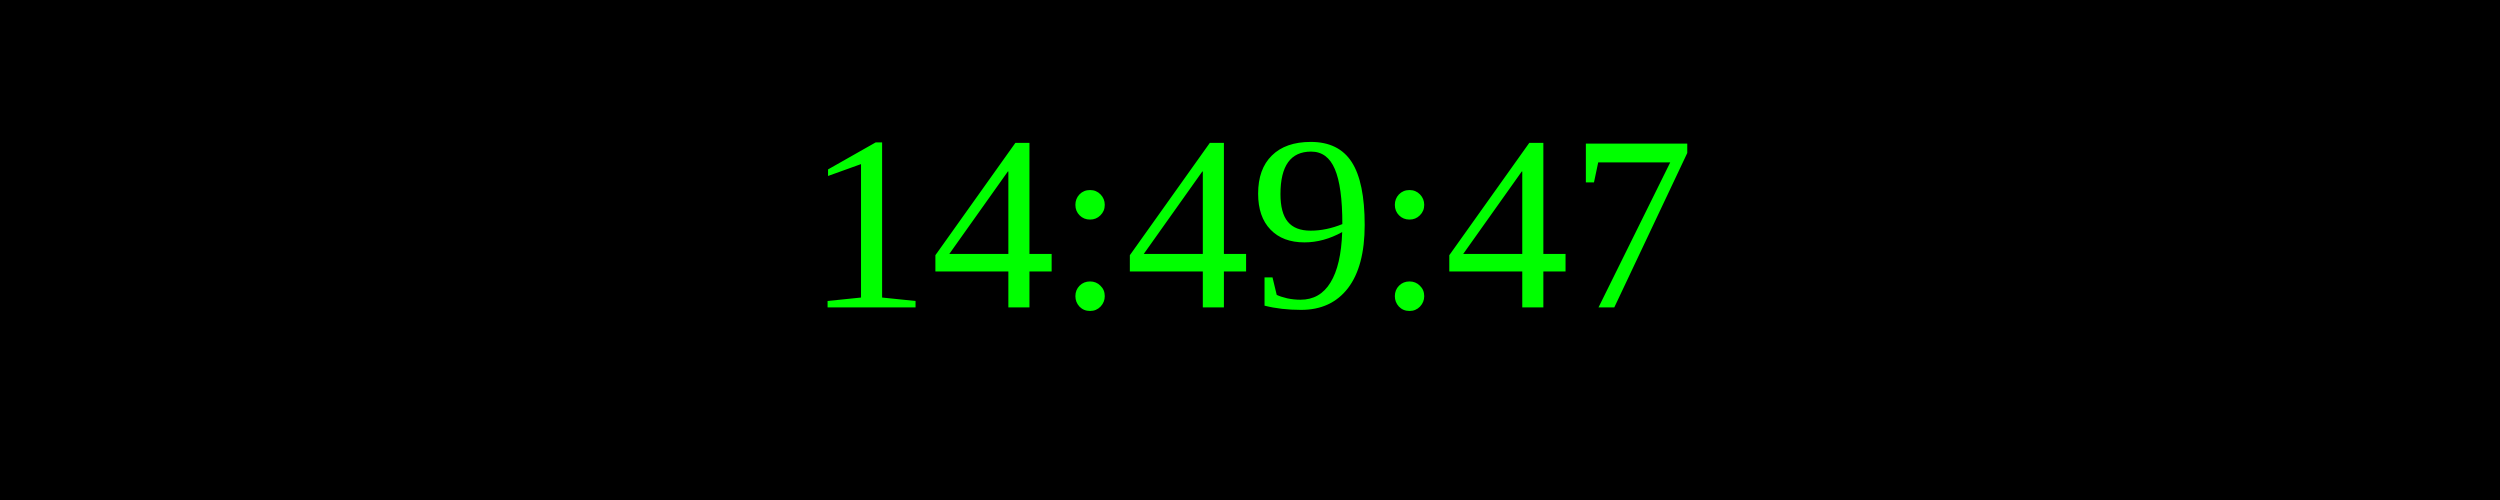
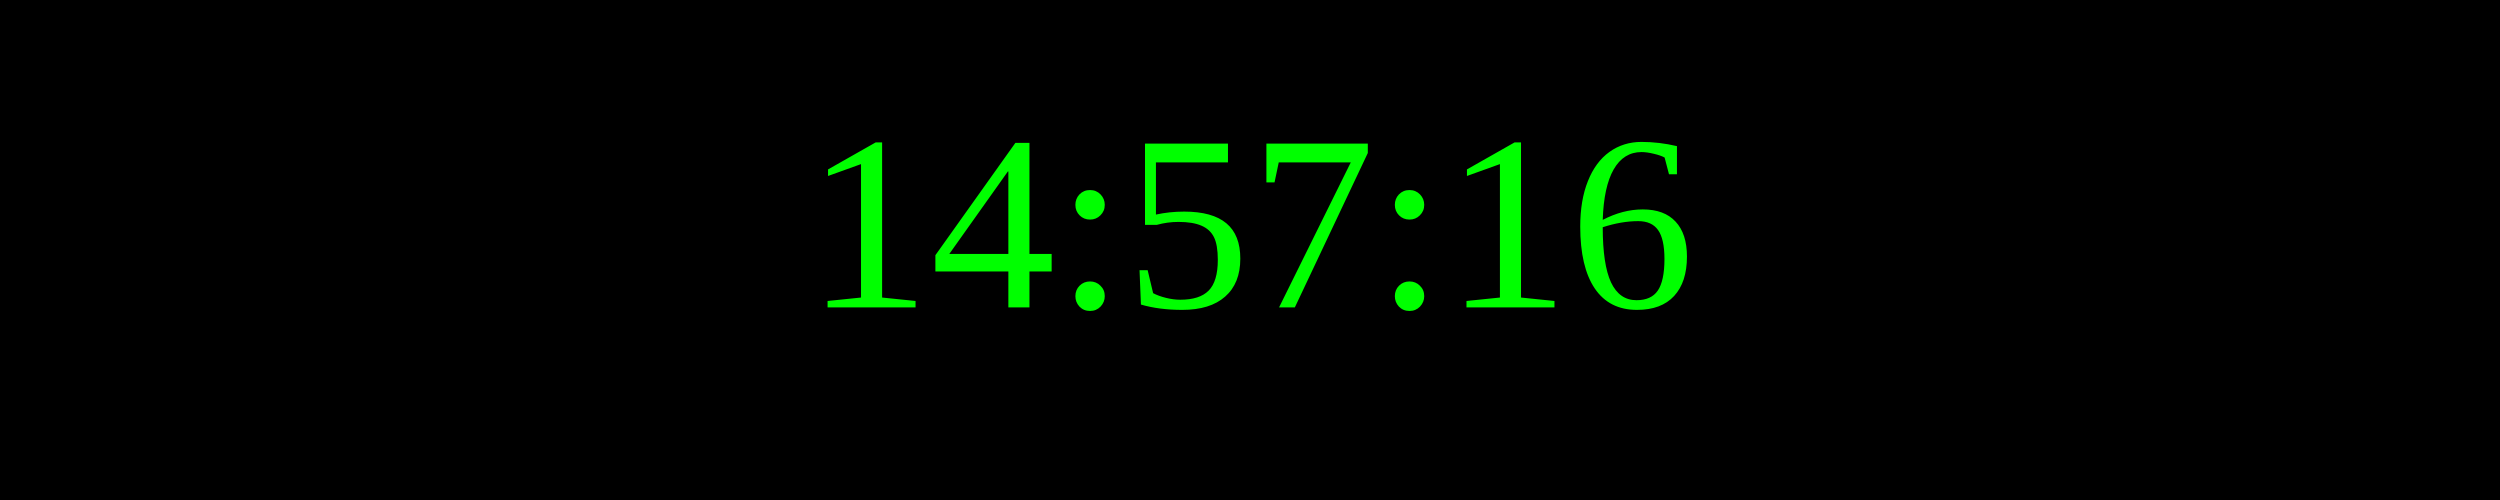
<svg xmlns="http://www.w3.org/2000/svg" width="250" height="50">
  <rect width="100%" height="100%" fill="black" />
  <text x="50%" y="50%" font-size="25" fill="lime" text-anchor="middle" dominant-baseline="middle">
- 14:49:47
+ 14:57:16
</text>
</svg>
